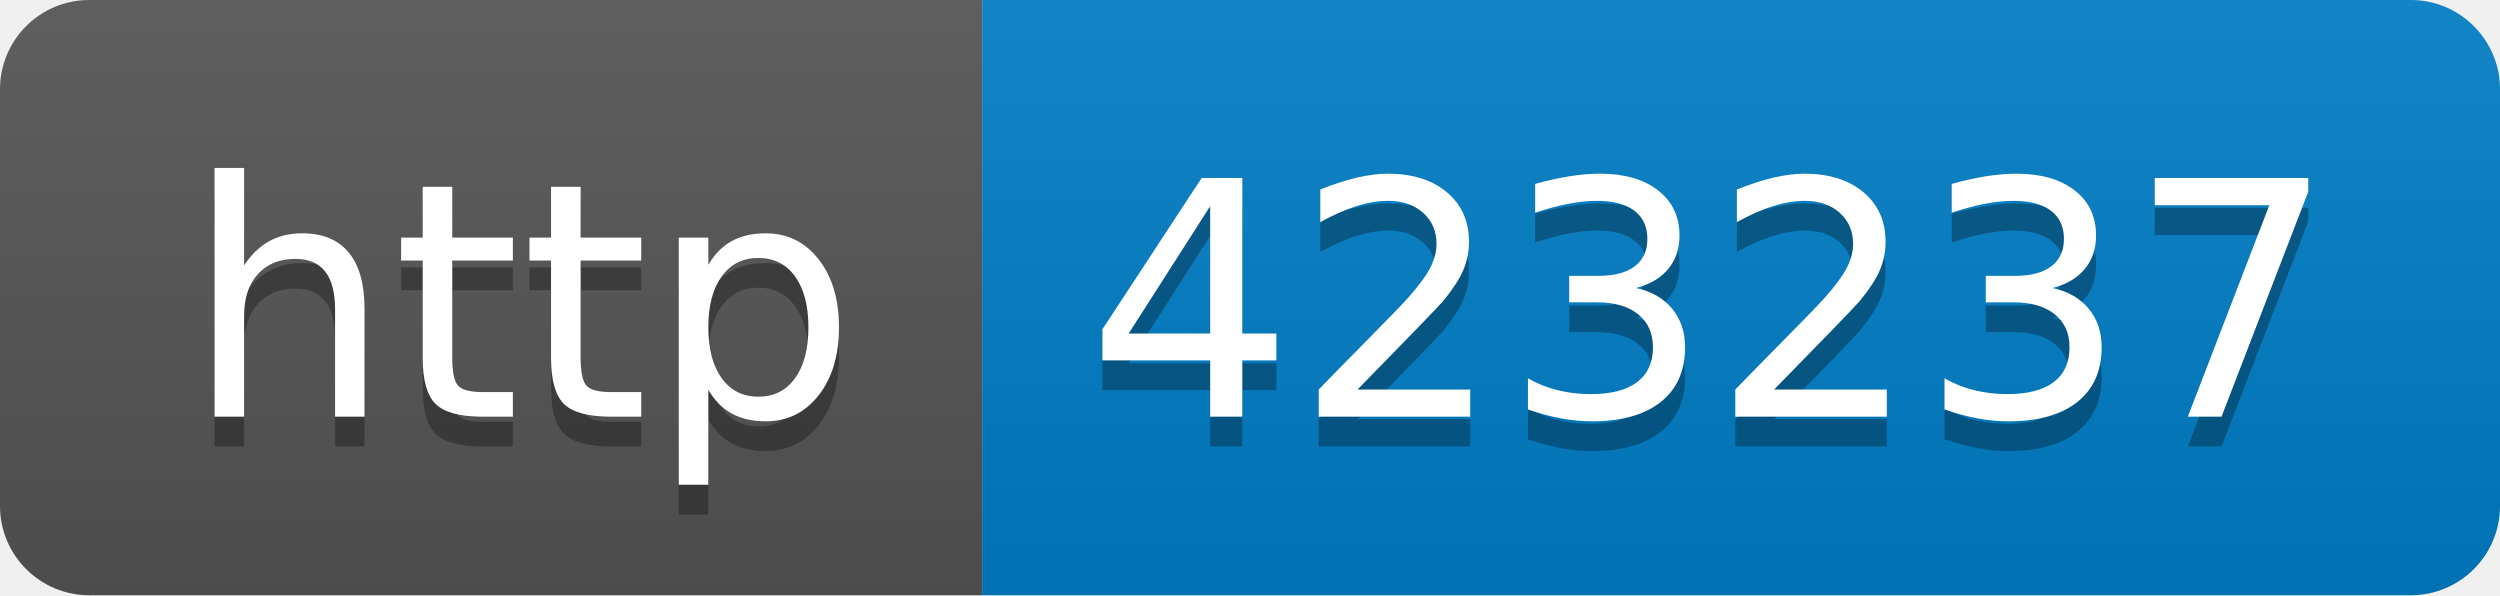
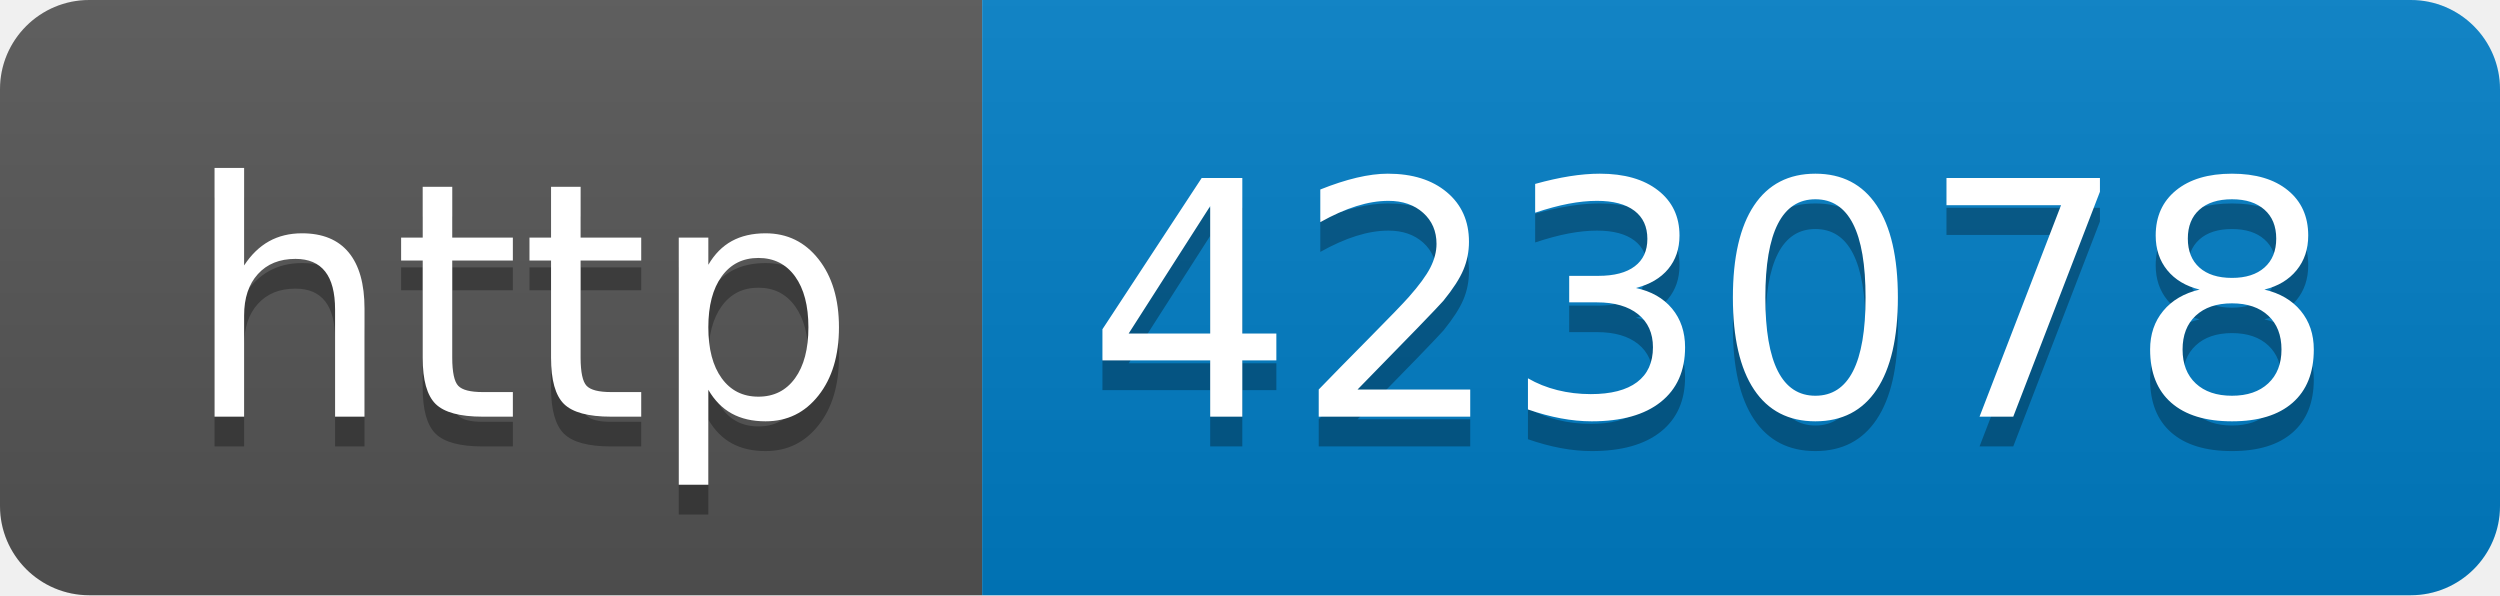
- <svg xmlns="http://www.w3.org/2000/svg" width="84" height="20" role="img" aria-label="http: 423237">
+ <svg xmlns="http://www.w3.org/2000/svg" width="84" height="20" role="img" aria-label="http: 423078">
  <linearGradient id="s" x2="0" y2="100%">
    <stop offset="0" stop-color="#bbb" stop-opacity=".1" />
    <stop offset="1" stop-opacity=".1" />
  </linearGradient>
  <clipPath id="r">
    <rect width="84" height="20" rx="3" fill="#fff" />
  </clipPath>
  <g clip-path="url(#r)">
    <rect width="33" height="20" fill="#555" />
    <rect x="33" width="51" height="20" fill="#007ec6" />
    <rect width="84" height="20" fill="url(#s)" />
  </g>
  <g fill="#fff" text-anchor="middle" font-family="Verdana,Geneva,DejaVu Sans,sans-serif" text-rendering="geometricPrecision" font-size="110">
    <text aria-hidden="true" x="175" y="150" fill="#010101" fill-opacity=".3" transform="scale(.1)" textLength="230">http</text>
    <text x="175" y="140" transform="scale(.1)" fill="#fff" textLength="230">http</text>
-     <text aria-hidden="true" x="575" y="150" fill="#010101" fill-opacity=".3" transform="scale(.1)" textLength="410">423237</text>
-     <text x="575" y="140" transform="scale(.1)" fill="#fff" textLength="410">423237</text>
+     <text aria-hidden="true" x="575" y="150" fill="#010101" fill-opacity=".3" transform="scale(.1)" textLength="410">423078</text>
+     <text x="575" y="140" transform="scale(.1)" fill="#fff" textLength="410">423078</text>
  </g>
</svg>
